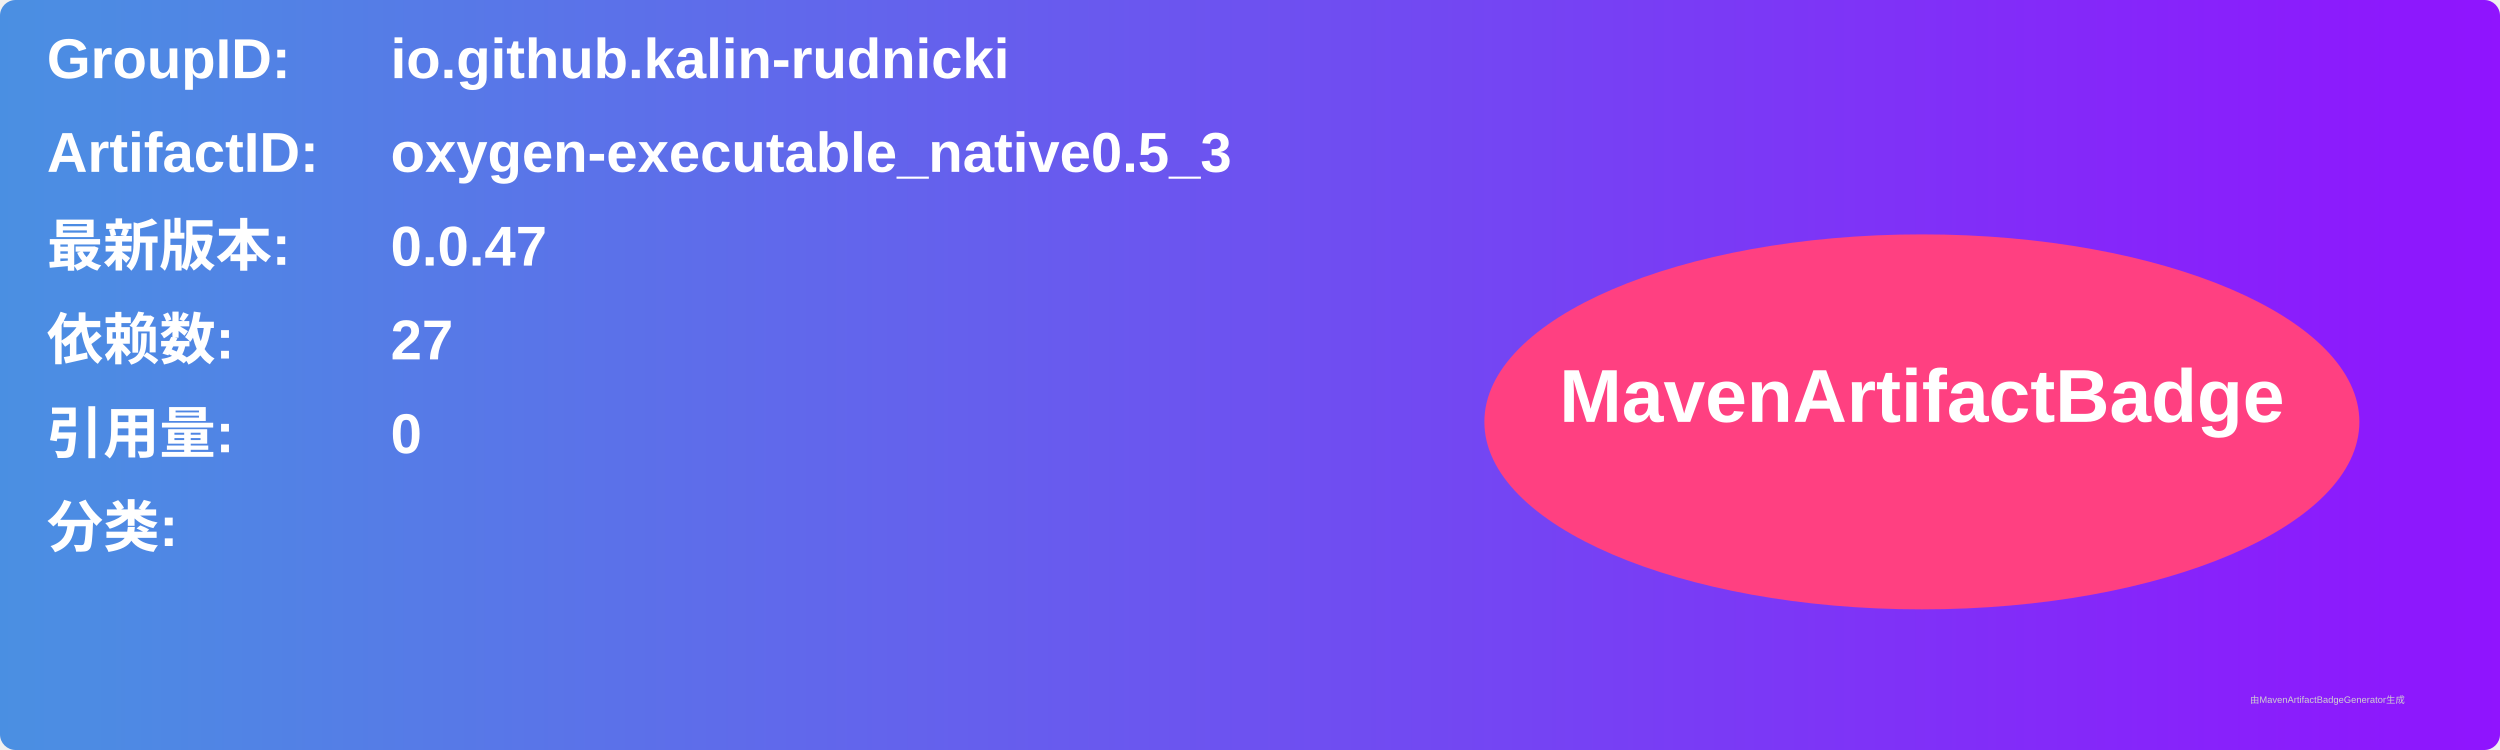
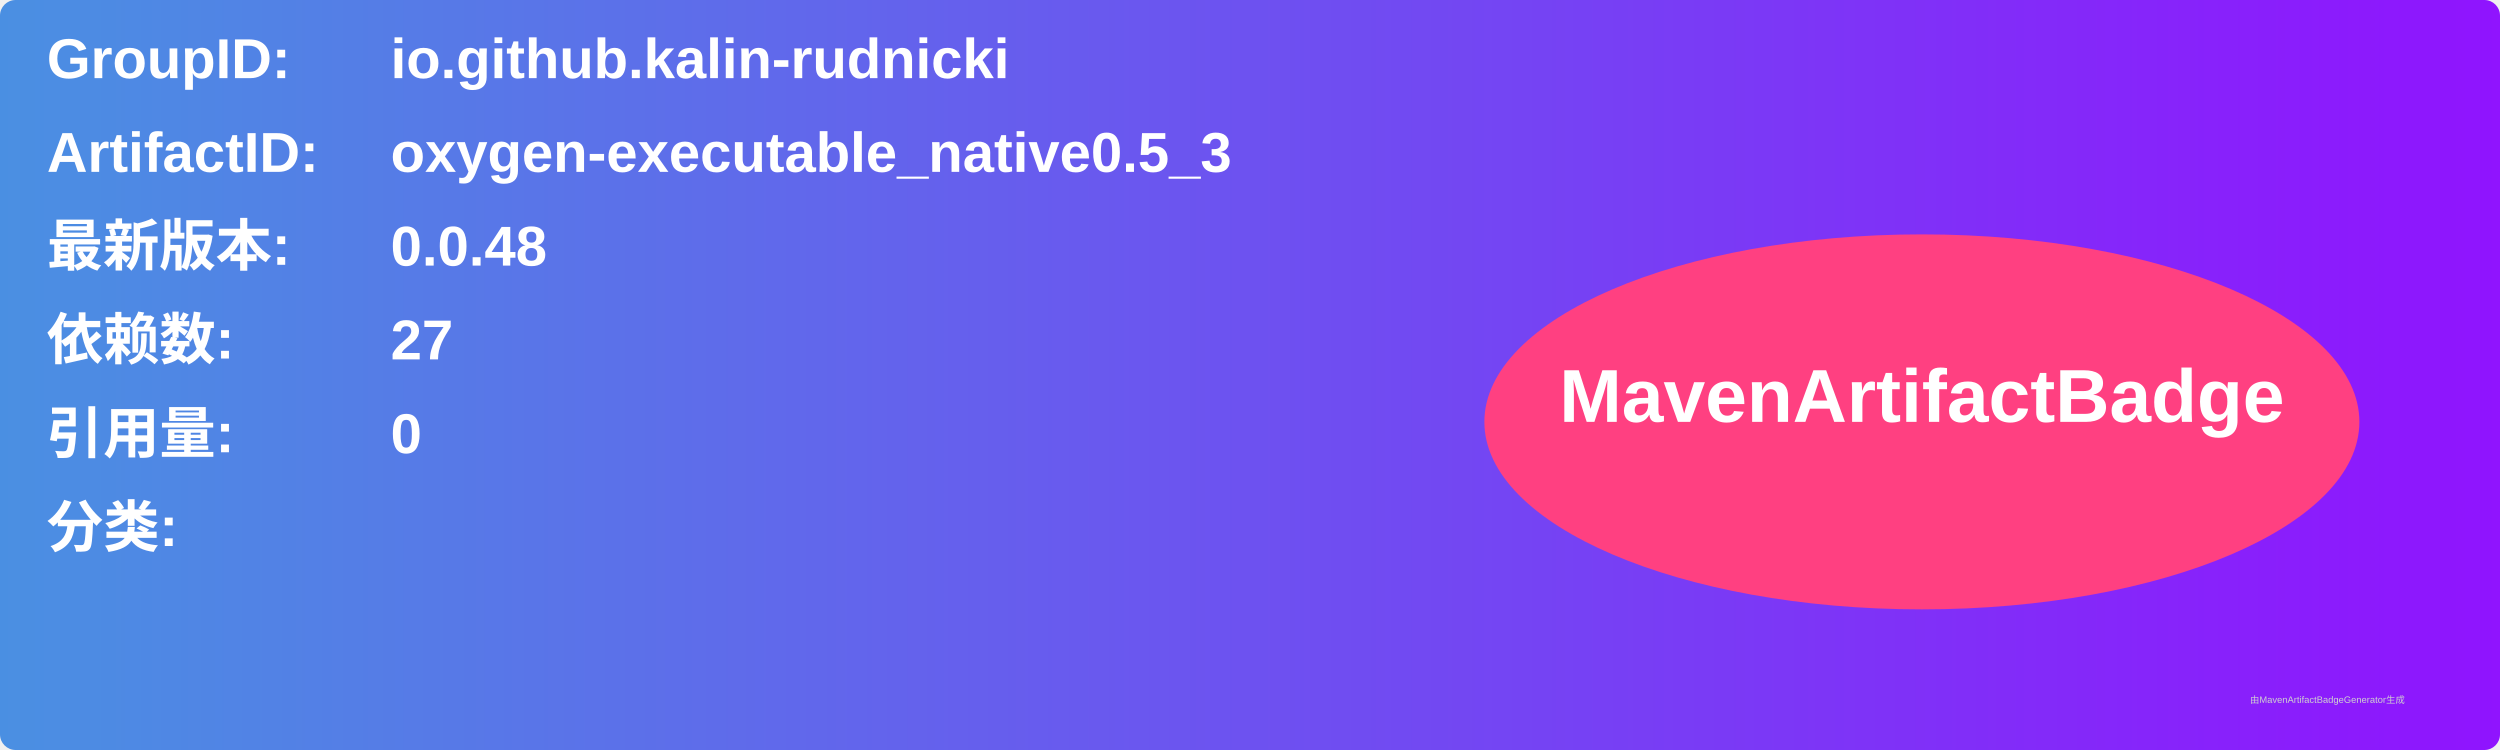
<svg xmlns="http://www.w3.org/2000/svg" width="800" height="240" viewBox="0 0 800 240">
  <linearGradient id="grad" x1="0%" y1="0%" x2="100%" y2="0%">
    <stop offset="0%" stop-color="#4a90e2" />
    <stop offset="100%" stop-color="#9013fe" />
  </linearGradient>
  <rect width="100%" height="100%" rx="5" ry="5" fill="url(#grad)" />
  <g transform="translate(15, 15)">
    <text x="0" y="10" font-family="Arial" font-size="18" fill="white" font-weight="bold" width="260">GroupID:</text>
    <text x="110" y="10" font-family="Arial" font-size="18" fill="white" font-weight="bold" width="460">io.github.kalin-rudnicki</text>
    <text x="0" y="40" font-family="Arial" font-size="18" fill="white" font-weight="bold" width="260">ArtifactID:</text>
    <text x="110" y="40" font-family="Arial" font-size="18" fill="white" font-weight="bold" width="460">oxygen-executable_native0.5_3</text>
    <text x="0" y="70" font-family="Arial" font-size="18" fill="white" font-weight="bold">最新版本:</text>
    <text x="110" y="70" font-family="Arial" font-size="18" fill="white" font-weight="bold">
-       <tspan font-weight="bold">0.0.47</tspan>
+       <tspan font-weight="bold">0.0.48</tspan>
    </text>
    <text x="0" y="100" font-family="Arial" font-size="18" fill="white" font-weight="bold">依赖数: </text>
    <text x="110" y="100" font-family="Arial" font-size="18" fill="white">
      <tspan font-weight="bold">27</tspan>
    </text>
    <text x="0" y="130" font-family="Arial" font-size="18" fill="white" font-weight="bold">引用量: </text>
    <text x="110" y="130" font-family="Arial" font-size="18" fill="white">
      <tspan font-weight="bold">0</tspan>
    </text>
    <text x="0" y="160" font-family="Arial" font-size="18" fill="white" font-weight="bold">分类:</text>
    <text x="10" y="190" font-family="Arial" font-size="10" fill="white">
      <tspan font-weight="bold" />
    </text>
    <ellipse cx="600" cy="120" rx="140" ry="60" fill="#ff4081" />
    <text x="600" y="120" text-anchor="middle" font-family="Arial" font-size="24" fill="white" font-weight="bold">MavenArtifactBadge</text>
  </g>
  <text x="720" y="225" font-family="Arial" font-size="3" fill="#d0d0d0">由MavenArtifactBadgeGenerator生成</text>
</svg>
